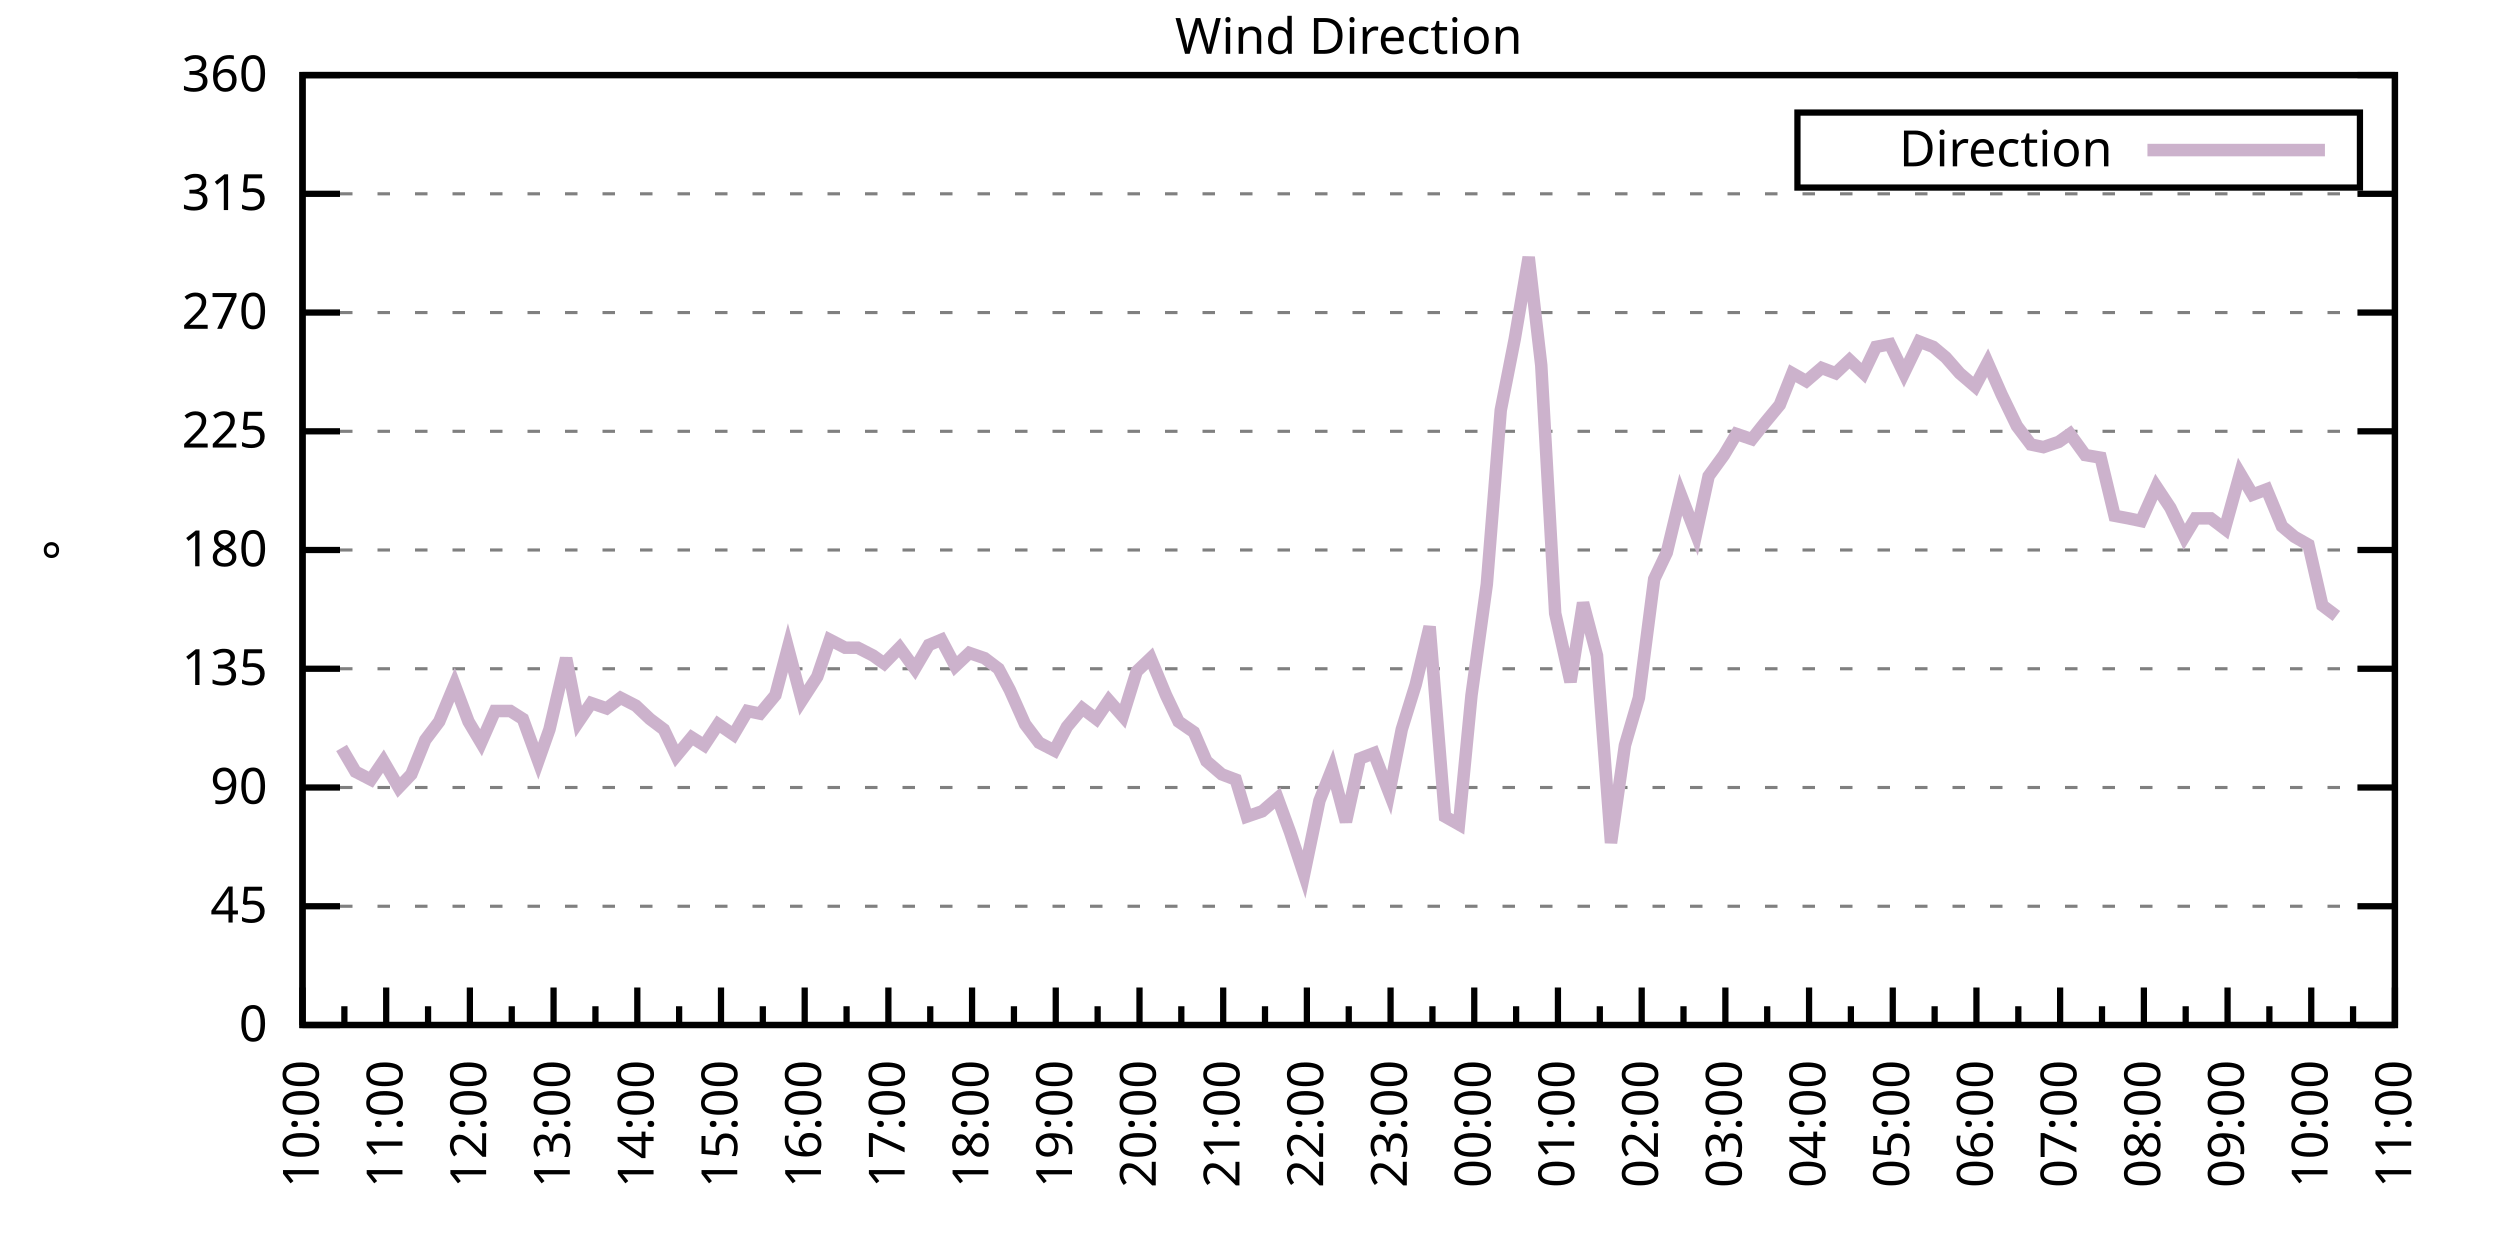
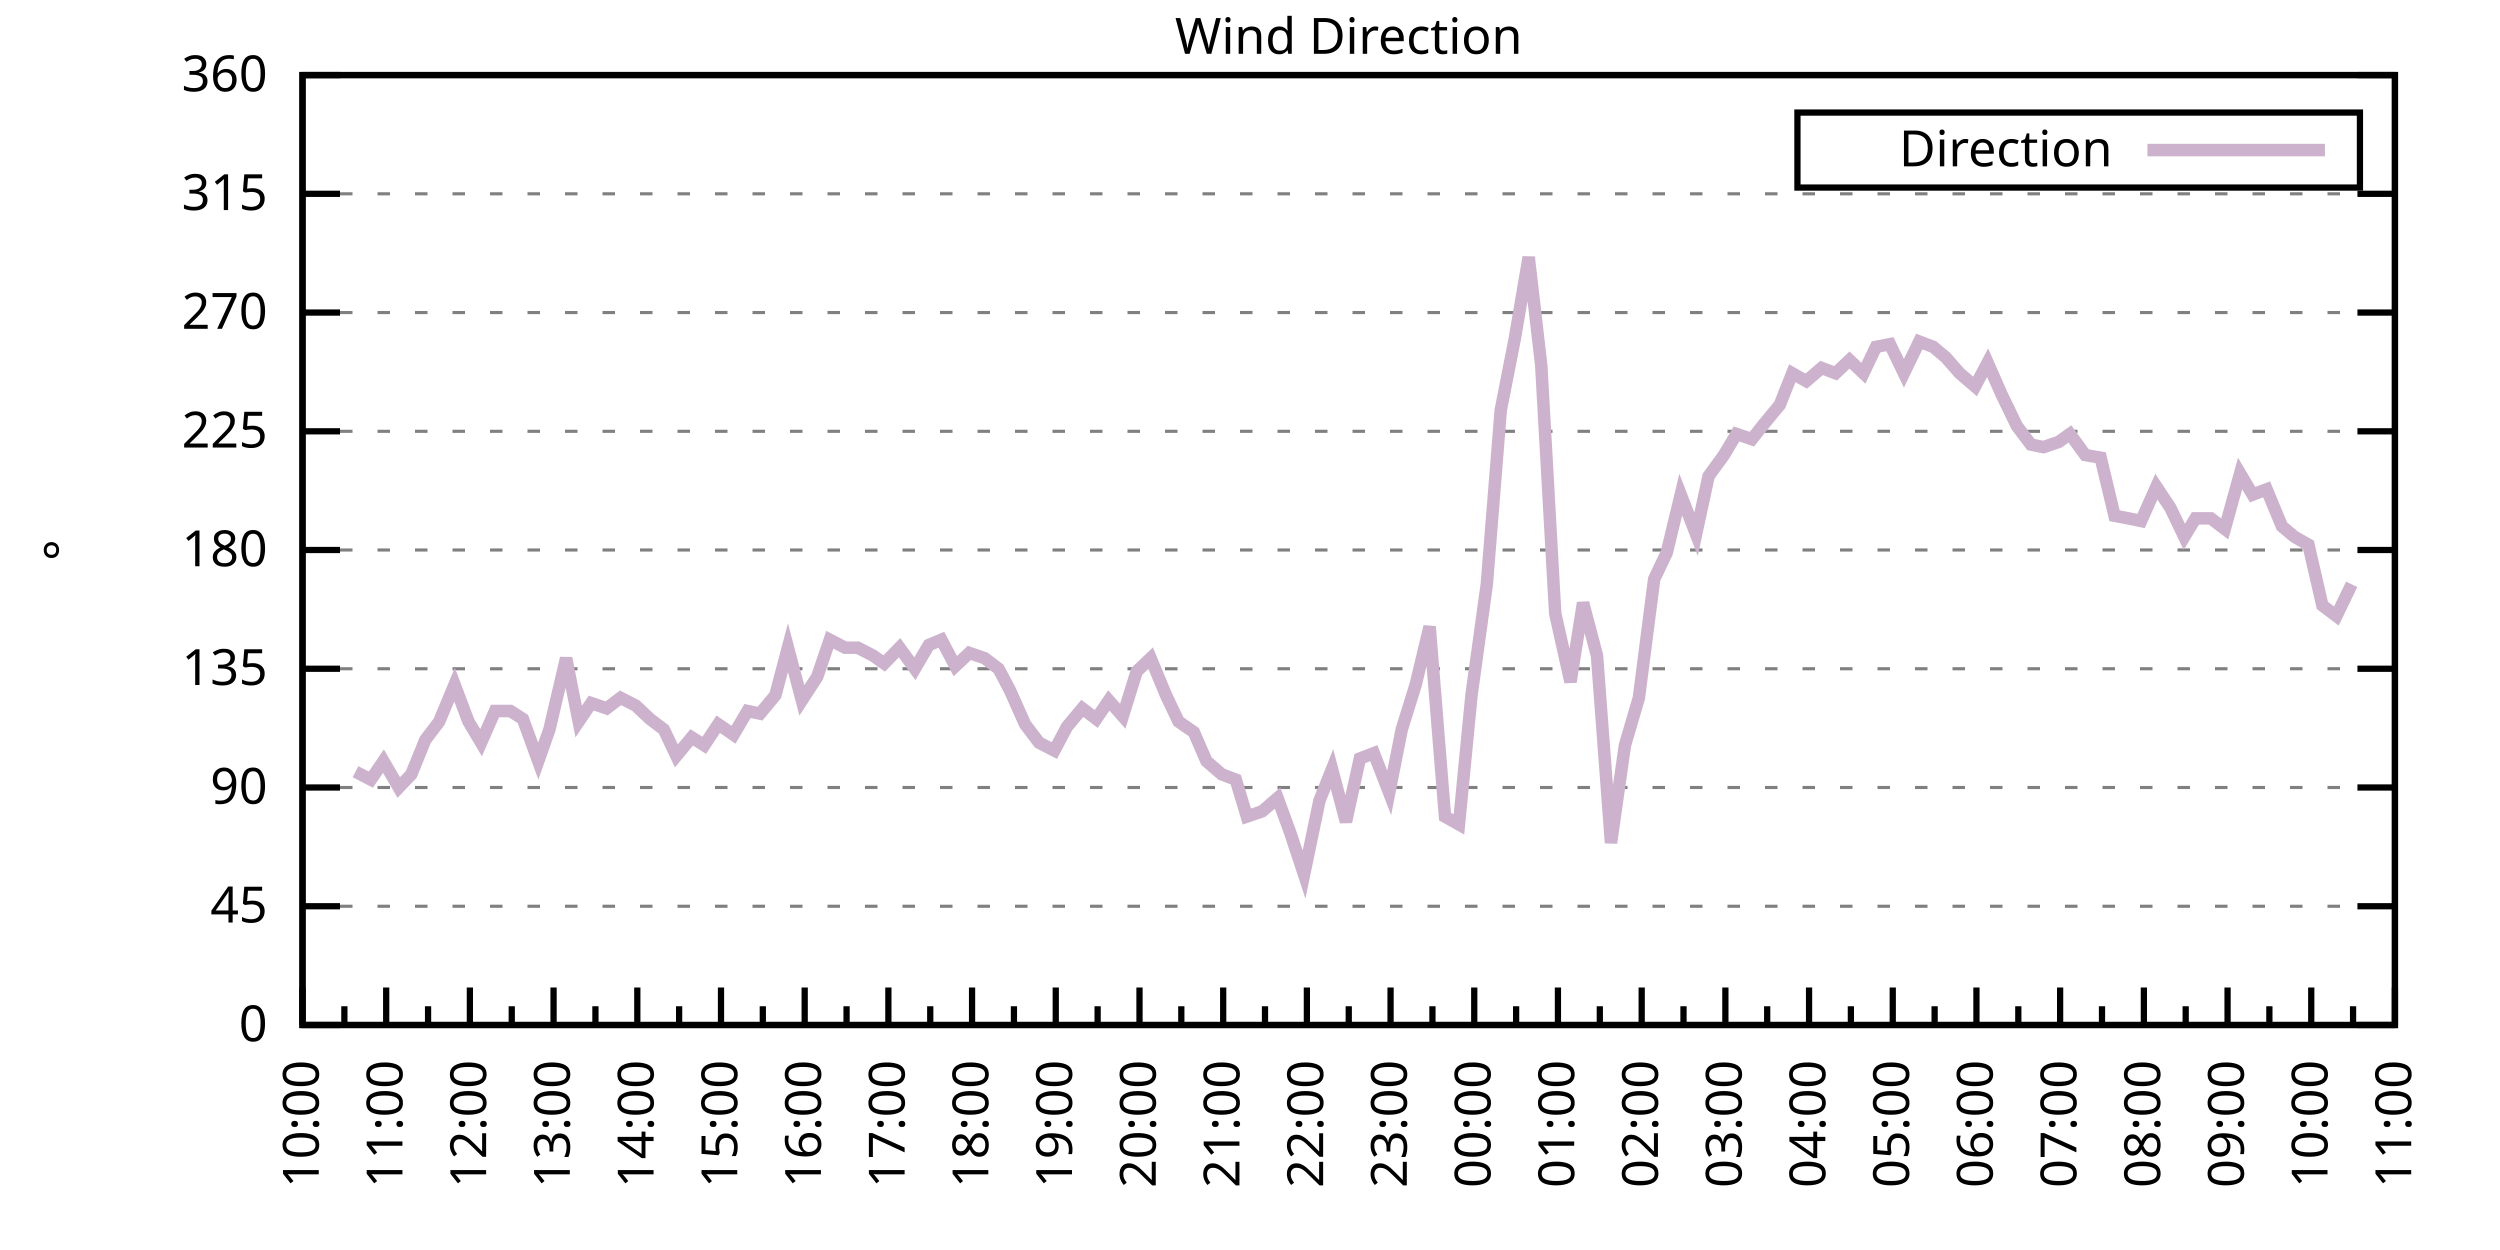
<svg xmlns="http://www.w3.org/2000/svg" xmlns:xlink="http://www.w3.org/1999/xlink" width="400" height="200" viewBox="0 0 400 200">
  <g id="gnuplot_canvas">
    <rect x="0" y="0" width="400" height="200" fill="none" />
    <defs>
      <circle id="gpDot" r="0.5" stroke-width="0.5" stroke="currentColor" />
      <path id="gpPt0" stroke-width="0.333" stroke="currentColor" d="M-1,0 h2 M0,-1 v2" />
      <path id="gpPt1" stroke-width="0.333" stroke="currentColor" d="M-1,-1 L1,1 M1,-1 L-1,1" />
      <path id="gpPt2" stroke-width="0.333" stroke="currentColor" d="M-1,0 L1,0 M0,-1 L0,1 M-1,-1 L1,1 M-1,1 L1,-1" />
      <rect id="gpPt3" stroke-width="0.333" stroke="currentColor" x="-1" y="-1" width="2" height="2" />
      <rect id="gpPt4" stroke-width="0.333" stroke="currentColor" fill="currentColor" x="-1" y="-1" width="2" height="2" />
      <circle id="gpPt5" stroke-width="0.333" stroke="currentColor" cx="0" cy="0" r="1" />
      <use xlink:href="#gpPt5" id="gpPt6" fill="currentColor" stroke="none" />
      <path id="gpPt7" stroke-width="0.333" stroke="currentColor" d="M0,-1.33 L-1.33,0.67 L1.33,0.67 z" />
      <use xlink:href="#gpPt7" id="gpPt8" fill="currentColor" stroke="none" />
      <use xlink:href="#gpPt7" id="gpPt9" stroke="currentColor" transform="rotate(180)" />
      <use xlink:href="#gpPt9" id="gpPt10" fill="currentColor" stroke="none" />
      <use xlink:href="#gpPt3" id="gpPt11" stroke="currentColor" transform="rotate(45)" />
      <use xlink:href="#gpPt11" id="gpPt12" fill="currentColor" stroke="none" />
      <path id="gpPt13" stroke-width="0.333" stroke="currentColor" d="M0,1.330 L1.265,0.411 L0.782,-1.067 L-0.782,-1.076 L-1.265,0.411 z" />
      <use xlink:href="#gpPt13" id="gpPt14" fill="currentColor" stroke="none" />
      <filter id="textbox" filterUnits="objectBoundingBox" x="0" y="0" height="1" width="1">
        <feFlood flood-color="white" flood-opacity="1" result="bgnd" />
        <feComposite in="SourceGraphic" in2="bgnd" operator="atop" />
      </filter>
      <filter id="greybox" filterUnits="objectBoundingBox" x="0" y="0" height="1" width="1">
        <feFlood flood-color="lightgrey" flood-opacity="1" result="grey" />
        <feComposite in="SourceGraphic" in2="grey" operator="atop" />
      </filter>
    </defs>
    <g fill="none" color="white" stroke="currentColor" stroke-width="1.00" stroke-linecap="butt" stroke-linejoin="miter">
</g>
    <g fill="none" color="black" stroke="currentColor" stroke-width="1.00" stroke-linecap="butt" stroke-linejoin="miter">
      <g stroke="none" shape-rendering="crispEdges">
        <polygon fill="rgb(255, 255, 255)" points="48.40,164.00 383.18,164.00 383.18,12.02 48.40,12.02 " />
      </g>
    </g>
    <g fill="none" color="black" stroke="currentColor" stroke-width="1.00" stroke-linecap="butt" stroke-linejoin="miter">
</g>
    <g fill="none" color="black" stroke="black" stroke-width="0.50" stroke-linecap="butt" stroke-linejoin="miter">
</g>
    <g fill="none" color="gray" stroke="currentColor" stroke-width="0.50" stroke-linecap="butt" stroke-linejoin="miter">
      <path stroke="gray" stroke-dasharray="2,4" class="gridline" d="M48.40,164.00 L383.19,164.00  " />
    </g>
    <g fill="none" color="gray" stroke="gray" stroke-width="1.00" stroke-linecap="butt" stroke-linejoin="miter">
</g>
    <g fill="none" color="black" stroke="currentColor" stroke-width="1.00" stroke-linecap="butt" stroke-linejoin="miter">
      <path stroke="black" d="M48.40,164.00 L54.40,164.00 M383.19,164.00 L377.19,164.00  " />
      <g transform="translate(42.80,166.60)" stroke="none" fill="black" font-family="Sans" font-size="8.00" text-anchor="end">
        <text>
          <tspan font-family="Sans"> 0</tspan>
        </text>
      </g>
    </g>
    <g fill="none" color="black" stroke="currentColor" stroke-width="1.00" stroke-linecap="butt" stroke-linejoin="miter">
</g>
    <g fill="none" color="black" stroke="black" stroke-width="0.50" stroke-linecap="butt" stroke-linejoin="miter">
</g>
    <g fill="none" color="gray" stroke="currentColor" stroke-width="0.50" stroke-linecap="butt" stroke-linejoin="miter">
      <path stroke="gray" stroke-dasharray="2,4" class="gridline" d="M48.40,145.00 L383.19,145.00  " />
    </g>
    <g fill="none" color="gray" stroke="gray" stroke-width="1.00" stroke-linecap="butt" stroke-linejoin="miter">
</g>
    <g fill="none" color="black" stroke="currentColor" stroke-width="1.00" stroke-linecap="butt" stroke-linejoin="miter">
      <path stroke="black" d="M48.40,145.00 L54.40,145.00 M383.19,145.00 L377.19,145.00  " />
      <g transform="translate(42.80,147.60)" stroke="none" fill="black" font-family="Sans" font-size="8.00" text-anchor="end">
        <text>
          <tspan font-family="Sans"> 45</tspan>
        </text>
      </g>
    </g>
    <g fill="none" color="black" stroke="currentColor" stroke-width="1.00" stroke-linecap="butt" stroke-linejoin="miter">
</g>
    <g fill="none" color="black" stroke="black" stroke-width="0.50" stroke-linecap="butt" stroke-linejoin="miter">
</g>
    <g fill="none" color="gray" stroke="currentColor" stroke-width="0.50" stroke-linecap="butt" stroke-linejoin="miter">
      <path stroke="gray" stroke-dasharray="2,4" class="gridline" d="M48.40,126.00 L383.19,126.00  " />
    </g>
    <g fill="none" color="gray" stroke="gray" stroke-width="1.00" stroke-linecap="butt" stroke-linejoin="miter">
</g>
    <g fill="none" color="black" stroke="currentColor" stroke-width="1.00" stroke-linecap="butt" stroke-linejoin="miter">
      <path stroke="black" d="M48.40,126.00 L54.40,126.00 M383.19,126.00 L377.19,126.00  " />
      <g transform="translate(42.80,128.60)" stroke="none" fill="black" font-family="Sans" font-size="8.00" text-anchor="end">
        <text>
          <tspan font-family="Sans"> 90</tspan>
        </text>
      </g>
    </g>
    <g fill="none" color="black" stroke="currentColor" stroke-width="1.00" stroke-linecap="butt" stroke-linejoin="miter">
</g>
    <g fill="none" color="black" stroke="black" stroke-width="0.50" stroke-linecap="butt" stroke-linejoin="miter">
</g>
    <g fill="none" color="gray" stroke="currentColor" stroke-width="0.50" stroke-linecap="butt" stroke-linejoin="miter">
      <path stroke="gray" stroke-dasharray="2,4" class="gridline" d="M48.40,107.00 L383.19,107.00  " />
    </g>
    <g fill="none" color="gray" stroke="gray" stroke-width="1.00" stroke-linecap="butt" stroke-linejoin="miter">
</g>
    <g fill="none" color="black" stroke="currentColor" stroke-width="1.00" stroke-linecap="butt" stroke-linejoin="miter">
      <path stroke="black" d="M48.40,107.00 L54.40,107.00 M383.19,107.00 L377.19,107.00  " />
      <g transform="translate(42.80,109.60)" stroke="none" fill="black" font-family="Sans" font-size="8.00" text-anchor="end">
        <text>
          <tspan font-family="Sans"> 135</tspan>
        </text>
      </g>
    </g>
    <g fill="none" color="black" stroke="currentColor" stroke-width="1.00" stroke-linecap="butt" stroke-linejoin="miter">
</g>
    <g fill="none" color="black" stroke="black" stroke-width="0.50" stroke-linecap="butt" stroke-linejoin="miter">
</g>
    <g fill="none" color="gray" stroke="currentColor" stroke-width="0.50" stroke-linecap="butt" stroke-linejoin="miter">
      <path stroke="gray" stroke-dasharray="2,4" class="gridline" d="M48.40,88.00 L383.19,88.00  " />
    </g>
    <g fill="none" color="gray" stroke="gray" stroke-width="1.00" stroke-linecap="butt" stroke-linejoin="miter">
</g>
    <g fill="none" color="black" stroke="currentColor" stroke-width="1.00" stroke-linecap="butt" stroke-linejoin="miter">
      <path stroke="black" d="M48.40,88.00 L54.40,88.00 M383.19,88.00 L377.19,88.00  " />
      <g transform="translate(42.80,90.60)" stroke="none" fill="black" font-family="Sans" font-size="8.00" text-anchor="end">
        <text>
          <tspan font-family="Sans"> 180</tspan>
        </text>
      </g>
    </g>
    <g fill="none" color="black" stroke="currentColor" stroke-width="1.00" stroke-linecap="butt" stroke-linejoin="miter">
</g>
    <g fill="none" color="black" stroke="black" stroke-width="0.50" stroke-linecap="butt" stroke-linejoin="miter">
</g>
    <g fill="none" color="gray" stroke="currentColor" stroke-width="0.50" stroke-linecap="butt" stroke-linejoin="miter">
      <path stroke="gray" stroke-dasharray="2,4" class="gridline" d="M48.40,69.01 L383.19,69.01  " />
    </g>
    <g fill="none" color="gray" stroke="gray" stroke-width="1.00" stroke-linecap="butt" stroke-linejoin="miter">
</g>
    <g fill="none" color="black" stroke="currentColor" stroke-width="1.00" stroke-linecap="butt" stroke-linejoin="miter">
      <path stroke="black" d="M48.40,69.01 L54.40,69.01 M383.19,69.01 L377.19,69.01  " />
      <g transform="translate(42.80,71.61)" stroke="none" fill="black" font-family="Sans" font-size="8.00" text-anchor="end">
        <text>
          <tspan font-family="Sans"> 225</tspan>
        </text>
      </g>
    </g>
    <g fill="none" color="black" stroke="currentColor" stroke-width="1.00" stroke-linecap="butt" stroke-linejoin="miter">
</g>
    <g fill="none" color="black" stroke="black" stroke-width="0.50" stroke-linecap="butt" stroke-linejoin="miter">
</g>
    <g fill="none" color="gray" stroke="currentColor" stroke-width="0.50" stroke-linecap="butt" stroke-linejoin="miter">
      <path stroke="gray" stroke-dasharray="2,4" class="gridline" d="M48.40,50.01 L383.19,50.01  " />
    </g>
    <g fill="none" color="gray" stroke="gray" stroke-width="1.00" stroke-linecap="butt" stroke-linejoin="miter">
</g>
    <g fill="none" color="black" stroke="currentColor" stroke-width="1.00" stroke-linecap="butt" stroke-linejoin="miter">
      <path stroke="black" d="M48.40,50.01 L54.40,50.01 M383.19,50.01 L377.19,50.01  " />
      <g transform="translate(42.80,52.61)" stroke="none" fill="black" font-family="Sans" font-size="8.00" text-anchor="end">
        <text>
          <tspan font-family="Sans"> 270</tspan>
        </text>
      </g>
    </g>
    <g fill="none" color="black" stroke="currentColor" stroke-width="1.00" stroke-linecap="butt" stroke-linejoin="miter">
</g>
    <g fill="none" color="black" stroke="black" stroke-width="0.50" stroke-linecap="butt" stroke-linejoin="miter">
</g>
    <g fill="none" color="gray" stroke="currentColor" stroke-width="0.50" stroke-linecap="butt" stroke-linejoin="miter">
      <path stroke="gray" stroke-dasharray="2,4" class="gridline" d="M48.40,31.01 L383.19,31.01  " />
    </g>
    <g fill="none" color="gray" stroke="gray" stroke-width="1.00" stroke-linecap="butt" stroke-linejoin="miter">
</g>
    <g fill="none" color="black" stroke="currentColor" stroke-width="1.00" stroke-linecap="butt" stroke-linejoin="miter">
      <path stroke="black" d="M48.40,31.01 L54.40,31.01 M383.19,31.01 L377.19,31.01  " />
      <g transform="translate(42.80,33.61)" stroke="none" fill="black" font-family="Sans" font-size="8.00" text-anchor="end">
        <text>
          <tspan font-family="Sans"> 315</tspan>
        </text>
      </g>
    </g>
    <g fill="none" color="black" stroke="currentColor" stroke-width="1.00" stroke-linecap="butt" stroke-linejoin="miter">
</g>
    <g fill="none" color="black" stroke="black" stroke-width="0.50" stroke-linecap="butt" stroke-linejoin="miter">
</g>
    <g fill="none" color="gray" stroke="currentColor" stroke-width="0.50" stroke-linecap="butt" stroke-linejoin="miter">
      <path stroke="gray" stroke-dasharray="2,4" class="gridline" d="M48.40,12.01 L383.19,12.01  " />
    </g>
    <g fill="none" color="gray" stroke="gray" stroke-width="1.00" stroke-linecap="butt" stroke-linejoin="miter">
</g>
    <g fill="none" color="black" stroke="currentColor" stroke-width="1.00" stroke-linecap="butt" stroke-linejoin="miter">
      <path stroke="black" d="M48.40,12.01 L54.40,12.01 M383.19,12.01 L377.19,12.01  " />
      <g transform="translate(42.80,14.61)" stroke="none" fill="black" font-family="Sans" font-size="8.00" text-anchor="end">
        <text>
          <tspan font-family="Sans"> 360</tspan>
        </text>
      </g>
    </g>
    <g fill="none" color="black" stroke="currentColor" stroke-width="1.00" stroke-linecap="butt" stroke-linejoin="miter">
      <path stroke="black" d="M48.40,164.00 L48.40,158.00  " />
      <g transform="translate(51.00,169.60) rotate(270)" stroke="none" fill="black" font-family="Sans" font-size="8.00" text-anchor="end">
        <text>
          <tspan font-family="Sans">10:00</tspan>
        </text>
      </g>
    </g>
    <g fill="none" color="black" stroke="currentColor" stroke-width="1.00" stroke-linecap="butt" stroke-linejoin="miter">
      <path stroke="black" d="M55.10,164.00 L55.10,161.00 M61.79,164.00 L61.79,158.00  " />
      <g transform="translate(64.39,169.60) rotate(270)" stroke="none" fill="black" font-family="Sans" font-size="8.00" text-anchor="end">
        <text>
          <tspan font-family="Sans">11:00</tspan>
        </text>
      </g>
    </g>
    <g fill="none" color="black" stroke="currentColor" stroke-width="1.00" stroke-linecap="butt" stroke-linejoin="miter">
      <path stroke="black" d="M68.49,164.00 L68.49,161.00 M75.18,164.00 L75.18,158.00  " />
      <g transform="translate(77.78,169.60) rotate(270)" stroke="none" fill="black" font-family="Sans" font-size="8.00" text-anchor="end">
        <text>
          <tspan font-family="Sans">12:00</tspan>
        </text>
      </g>
    </g>
    <g fill="none" color="black" stroke="currentColor" stroke-width="1.00" stroke-linecap="butt" stroke-linejoin="miter">
      <path stroke="black" d="M81.88,164.00 L81.88,161.00 M88.57,164.00 L88.57,158.00  " />
      <g transform="translate(91.17,169.60) rotate(270)" stroke="none" fill="black" font-family="Sans" font-size="8.00" text-anchor="end">
        <text>
          <tspan font-family="Sans">13:00</tspan>
        </text>
      </g>
    </g>
    <g fill="none" color="black" stroke="currentColor" stroke-width="1.00" stroke-linecap="butt" stroke-linejoin="miter">
      <path stroke="black" d="M95.27,164.00 L95.27,161.00 M101.97,164.00 L101.97,158.00  " />
      <g transform="translate(104.57,169.60) rotate(270)" stroke="none" fill="black" font-family="Sans" font-size="8.00" text-anchor="end">
        <text>
          <tspan font-family="Sans">14:00</tspan>
        </text>
      </g>
    </g>
    <g fill="none" color="black" stroke="currentColor" stroke-width="1.00" stroke-linecap="butt" stroke-linejoin="miter">
      <path stroke="black" d="M108.66,164.00 L108.66,161.00 M115.36,164.00 L115.36,158.00  " />
      <g transform="translate(117.96,169.60) rotate(270)" stroke="none" fill="black" font-family="Sans" font-size="8.00" text-anchor="end">
        <text>
          <tspan font-family="Sans">15:00</tspan>
        </text>
      </g>
    </g>
    <g fill="none" color="black" stroke="currentColor" stroke-width="1.00" stroke-linecap="butt" stroke-linejoin="miter">
      <path stroke="black" d="M122.05,164.00 L122.05,161.00 M128.75,164.00 L128.75,158.00  " />
      <g transform="translate(131.35,169.60) rotate(270)" stroke="none" fill="black" font-family="Sans" font-size="8.00" text-anchor="end">
        <text>
          <tspan font-family="Sans">16:00</tspan>
        </text>
      </g>
    </g>
    <g fill="none" color="black" stroke="currentColor" stroke-width="1.00" stroke-linecap="butt" stroke-linejoin="miter">
      <path stroke="black" d="M135.45,164.00 L135.45,161.00 M142.14,164.00 L142.14,158.00  " />
      <g transform="translate(144.74,169.60) rotate(270)" stroke="none" fill="black" font-family="Sans" font-size="8.00" text-anchor="end">
        <text>
          <tspan font-family="Sans">17:00</tspan>
        </text>
      </g>
    </g>
    <g fill="none" color="black" stroke="currentColor" stroke-width="1.00" stroke-linecap="butt" stroke-linejoin="miter">
      <path stroke="black" d="M148.84,164.00 L148.84,161.00 M155.53,164.00 L155.53,158.00  " />
      <g transform="translate(158.13,169.60) rotate(270)" stroke="none" fill="black" font-family="Sans" font-size="8.00" text-anchor="end">
        <text>
          <tspan font-family="Sans">18:00</tspan>
        </text>
      </g>
    </g>
    <g fill="none" color="black" stroke="currentColor" stroke-width="1.00" stroke-linecap="butt" stroke-linejoin="miter">
      <path stroke="black" d="M162.23,164.00 L162.23,161.00 M168.92,164.00 L168.92,158.00  " />
      <g transform="translate(171.52,169.60) rotate(270)" stroke="none" fill="black" font-family="Sans" font-size="8.00" text-anchor="end">
        <text>
          <tspan font-family="Sans">19:00</tspan>
        </text>
      </g>
    </g>
    <g fill="none" color="black" stroke="currentColor" stroke-width="1.00" stroke-linecap="butt" stroke-linejoin="miter">
      <path stroke="black" d="M175.62,164.00 L175.62,161.00 M182.32,164.00 L182.32,158.00  " />
      <g transform="translate(184.92,169.60) rotate(270)" stroke="none" fill="black" font-family="Sans" font-size="8.00" text-anchor="end">
        <text>
          <tspan font-family="Sans">20:00</tspan>
        </text>
      </g>
    </g>
    <g fill="none" color="black" stroke="currentColor" stroke-width="1.00" stroke-linecap="butt" stroke-linejoin="miter">
      <path stroke="black" d="M189.01,164.00 L189.01,161.00 M195.71,164.00 L195.71,158.00  " />
      <g transform="translate(198.31,169.60) rotate(270)" stroke="none" fill="black" font-family="Sans" font-size="8.00" text-anchor="end">
        <text>
          <tspan font-family="Sans">21:00</tspan>
        </text>
      </g>
    </g>
    <g fill="none" color="black" stroke="currentColor" stroke-width="1.00" stroke-linecap="butt" stroke-linejoin="miter">
      <path stroke="black" d="M202.40,164.00 L202.40,161.00 M209.10,164.00 L209.10,158.00  " />
      <g transform="translate(211.70,169.60) rotate(270)" stroke="none" fill="black" font-family="Sans" font-size="8.00" text-anchor="end">
        <text>
          <tspan font-family="Sans">22:00</tspan>
        </text>
      </g>
    </g>
    <g fill="none" color="black" stroke="currentColor" stroke-width="1.00" stroke-linecap="butt" stroke-linejoin="miter">
      <path stroke="black" d="M215.80,164.00 L215.80,161.00 M222.49,164.00 L222.49,158.00  " />
      <g transform="translate(225.09,169.60) rotate(270)" stroke="none" fill="black" font-family="Sans" font-size="8.00" text-anchor="end">
        <text>
          <tspan font-family="Sans">23:00</tspan>
        </text>
      </g>
    </g>
    <g fill="none" color="black" stroke="currentColor" stroke-width="1.00" stroke-linecap="butt" stroke-linejoin="miter">
      <path stroke="black" d="M229.19,164.00 L229.19,161.00 M235.88,164.00 L235.88,158.00  " />
      <g transform="translate(238.48,169.60) rotate(270)" stroke="none" fill="black" font-family="Sans" font-size="8.00" text-anchor="end">
        <text>
          <tspan font-family="Sans">00:00</tspan>
        </text>
      </g>
    </g>
    <g fill="none" color="black" stroke="currentColor" stroke-width="1.00" stroke-linecap="butt" stroke-linejoin="miter">
      <path stroke="black" d="M242.58,164.00 L242.58,161.00 M249.27,164.00 L249.27,158.00  " />
      <g transform="translate(251.87,169.60) rotate(270)" stroke="none" fill="black" font-family="Sans" font-size="8.00" text-anchor="end">
        <text>
          <tspan font-family="Sans">01:00</tspan>
        </text>
      </g>
    </g>
    <g fill="none" color="black" stroke="currentColor" stroke-width="1.00" stroke-linecap="butt" stroke-linejoin="miter">
      <path stroke="black" d="M255.97,164.00 L255.97,161.00 M262.67,164.00 L262.67,158.00  " />
      <g transform="translate(265.27,169.60) rotate(270)" stroke="none" fill="black" font-family="Sans" font-size="8.00" text-anchor="end">
        <text>
          <tspan font-family="Sans">02:00</tspan>
        </text>
      </g>
    </g>
    <g fill="none" color="black" stroke="currentColor" stroke-width="1.00" stroke-linecap="butt" stroke-linejoin="miter">
      <path stroke="black" d="M269.36,164.00 L269.36,161.00 M276.06,164.00 L276.06,158.00  " />
      <g transform="translate(278.66,169.60) rotate(270)" stroke="none" fill="black" font-family="Sans" font-size="8.00" text-anchor="end">
        <text>
          <tspan font-family="Sans">03:00</tspan>
        </text>
      </g>
    </g>
    <g fill="none" color="black" stroke="currentColor" stroke-width="1.00" stroke-linecap="butt" stroke-linejoin="miter">
      <path stroke="black" d="M282.75,164.00 L282.75,161.00 M289.45,164.00 L289.45,158.00  " />
      <g transform="translate(292.05,169.60) rotate(270)" stroke="none" fill="black" font-family="Sans" font-size="8.00" text-anchor="end">
        <text>
          <tspan font-family="Sans">04:00</tspan>
        </text>
      </g>
    </g>
    <g fill="none" color="black" stroke="currentColor" stroke-width="1.00" stroke-linecap="butt" stroke-linejoin="miter">
      <path stroke="black" d="M296.14,164.00 L296.14,161.00 M302.84,164.00 L302.84,158.00  " />
      <g transform="translate(305.44,169.60) rotate(270)" stroke="none" fill="black" font-family="Sans" font-size="8.00" text-anchor="end">
        <text>
          <tspan font-family="Sans">05:00</tspan>
        </text>
      </g>
    </g>
    <g fill="none" color="black" stroke="currentColor" stroke-width="1.00" stroke-linecap="butt" stroke-linejoin="miter">
      <path stroke="black" d="M309.54,164.00 L309.54,161.00 M316.23,164.00 L316.23,158.00  " />
      <g transform="translate(318.83,169.60) rotate(270)" stroke="none" fill="black" font-family="Sans" font-size="8.00" text-anchor="end">
        <text>
          <tspan font-family="Sans">06:00</tspan>
        </text>
      </g>
    </g>
    <g fill="none" color="black" stroke="currentColor" stroke-width="1.00" stroke-linecap="butt" stroke-linejoin="miter">
      <path stroke="black" d="M322.93,164.00 L322.93,161.00 M329.62,164.00 L329.62,158.00  " />
      <g transform="translate(332.22,169.60) rotate(270)" stroke="none" fill="black" font-family="Sans" font-size="8.00" text-anchor="end">
        <text>
          <tspan font-family="Sans">07:00</tspan>
        </text>
      </g>
    </g>
    <g fill="none" color="black" stroke="currentColor" stroke-width="1.00" stroke-linecap="butt" stroke-linejoin="miter">
      <path stroke="black" d="M336.32,164.00 L336.32,161.00 M343.02,164.00 L343.02,158.00  " />
      <g transform="translate(345.62,169.60) rotate(270)" stroke="none" fill="black" font-family="Sans" font-size="8.00" text-anchor="end">
        <text>
          <tspan font-family="Sans">08:00</tspan>
        </text>
      </g>
    </g>
    <g fill="none" color="black" stroke="currentColor" stroke-width="1.00" stroke-linecap="butt" stroke-linejoin="miter">
      <path stroke="black" d="M349.71,164.00 L349.71,161.00 M356.41,164.00 L356.41,158.00  " />
      <g transform="translate(359.01,169.60) rotate(270)" stroke="none" fill="black" font-family="Sans" font-size="8.00" text-anchor="end">
        <text>
          <tspan font-family="Sans">09:00</tspan>
        </text>
      </g>
    </g>
    <g fill="none" color="black" stroke="currentColor" stroke-width="1.00" stroke-linecap="butt" stroke-linejoin="miter">
      <path stroke="black" d="M363.10,164.00 L363.10,161.00 M369.80,164.00 L369.80,158.00  " />
      <g transform="translate(372.40,169.60) rotate(270)" stroke="none" fill="black" font-family="Sans" font-size="8.00" text-anchor="end">
        <text>
          <tspan font-family="Sans">10:00</tspan>
        </text>
      </g>
    </g>
    <g fill="none" color="black" stroke="currentColor" stroke-width="1.00" stroke-linecap="butt" stroke-linejoin="miter">
      <path stroke="black" d="M376.49,164.00 L376.49,161.00 M383.19,164.00 L383.19,158.00  " />
      <g transform="translate(385.79,169.60) rotate(270)" stroke="none" fill="black" font-family="Sans" font-size="8.00" text-anchor="end">
        <text>
          <tspan font-family="Sans">11:00</tspan>
        </text>
      </g>
    </g>
    <g fill="none" color="black" stroke="currentColor" stroke-width="1.00" stroke-linecap="butt" stroke-linejoin="miter">
</g>
    <g fill="none" color="black" stroke="currentColor" stroke-width="1.00" stroke-linecap="butt" stroke-linejoin="miter">
      <path stroke="black" d="M48.40,12.01 L48.40,164.00 L383.19,164.00 L383.19,12.01 L48.40,12.01 Z  " />
    </g>
    <g fill="none" color="black" stroke="currentColor" stroke-width="1.00" stroke-linecap="butt" stroke-linejoin="miter">
      <g transform="translate(12.80,88.01) rotate(270)" stroke="none" fill="black" font-family="Sans" font-size="8.00" text-anchor="middle">
        <text>
          <tspan font-family="Sans">°</tspan>
        </text>
      </g>
    </g>
    <g fill="none" color="black" stroke="currentColor" stroke-width="1.00" stroke-linecap="butt" stroke-linejoin="miter">
</g>
    <g fill="none" color="black" stroke="currentColor" stroke-width="1.00" stroke-linecap="butt" stroke-linejoin="miter">
      <path stroke="black" d="M287.59,30.01 L287.59,18.01 L377.59,18.01 L377.59,30.01 L287.59,30.01 Z  " />
    </g>
    <g id="Wind_direction_plot_1">
      <g fill="none" color="white" stroke="black" stroke-width="2.00" stroke-linecap="butt" stroke-linejoin="miter">
</g>
      <g fill="none" color="black" stroke="currentColor" stroke-width="2.00" stroke-linecap="butt" stroke-linejoin="miter">
        <g transform="translate(337.99,26.61)" stroke="none" fill="black" font-family="Sans" font-size="8.00" text-anchor="end">
          <text>
            <tspan font-family="Sans">Direction</tspan>
          </text>
        </g>
      </g>
      <g fill="none" color="black" stroke="currentColor" stroke-width="2.00" stroke-linecap="butt" stroke-linejoin="miter">
-         <path stroke="rgb(204, 178, 204)" d="M343.59,24.01 L371.99,24.01 M54.65,119.67 L56.88,123.47 L59.34,124.74 L61.35,121.78 L63.80,126.00 L65.81,123.89   L68.04,118.40 L70.27,115.45 L72.73,109.54 L74.96,115.45 L76.97,118.83 L79.20,113.76 L81.66,113.76 L83.66,115.03   L86.12,121.78 L87.91,116.71 L90.58,105.31 L92.59,115.45 L94.60,112.49 L97.06,113.34 L99.29,111.65 L101.74,112.91   L103.98,115.03 L106.21,116.71 L108.22,120.94 L110.67,117.98 L112.68,119.25 L114.91,115.87 L117.37,117.56 L119.60,113.76   L121.61,114.18 L124.06,111.23 L126.07,103.63 L128.30,112.07 L130.76,108.27 L132.77,102.36 L135.22,103.63 L137.23,103.63   L139.69,104.89 L141.47,106.16 L143.93,103.63 L146.38,107.00 L148.61,103.20 L150.62,102.36 L152.85,106.58 L155.09,104.47   L157.54,105.31 L159.77,107.00 L161.56,110.38 L164.01,115.87 L166.25,118.83 L168.70,120.09 L170.71,116.29 L173.17,113.34   L175.40,115.03 L177.41,112.07 L179.64,114.60 L181.87,107.43 L184.10,105.31 L186.56,111.23 L188.57,115.45 L191.02,117.14   L193.03,121.78 L195.48,123.89 L197.72,124.74 L199.50,130.65 L201.96,129.80 L204.41,127.69 L206.42,133.18 L208.65,139.93   L211.11,128.11 L213.12,123.05 L215.35,131.49 L217.58,121.36 L219.81,120.51 L222.27,126.85 L224.28,116.71 L226.51,109.54   L228.74,100.25 L231.20,130.65 L233.43,131.91 L235.44,111.23 L237.89,93.49 L240.12,65.63 L242.36,54.23 L244.59,41.14   L246.60,58.45 L248.83,98.14 L251.28,109.11 L253.29,96.45 L255.52,104.89 L257.76,134.87 L259.99,119.25 L262.22,111.65   L264.67,92.65 L266.68,88.43 L268.92,79.14 L271.37,85.47 L273.38,76.18 L275.83,72.81 L277.84,69.43 L280.30,70.27   L282.31,67.74 L284.76,64.78 L286.77,59.72 L289.00,60.98 L291.46,58.87 L293.69,59.72 L295.92,57.61 L298.15,59.72   L300.16,55.50 L302.39,55.07 L304.63,59.72 L307.08,54.65 L309.31,55.50 L311.32,57.18 L313.55,59.72 L316.01,61.83   L318.02,58.03 L320.25,63.10 L322.70,68.16 L324.94,71.12 L326.95,71.54 L329.40,70.70 L331.19,69.43 L333.64,72.81   L336.10,73.23 L338.33,82.52 L340.56,82.94 L342.57,83.36 L345.02,77.87 L347.26,81.25 L349.49,85.89 L351.27,82.94   L353.73,82.94 L355.96,84.63 L358.42,75.76 L360.42,79.14 L362.66,78.29 L365.11,84.21 L367.12,85.89 L369.35,87.16   L371.58,96.87 L373.82,98.56  " />
+         <path stroke="rgb(204, 178, 204)" d="M343.59,24.01 L371.99,24.01 M56.88,123.47 L59.34,124.74 L61.35,121.78 L63.80,126.00 L65.81,123.89 L68.04,118.40   L70.27,115.45 L72.73,109.54 L74.96,115.45 L76.97,118.83 L79.20,113.76 L81.66,113.76 L83.66,115.03 L86.12,121.78   L87.91,116.71 L90.58,105.31 L92.59,115.45 L94.60,112.49 L97.06,113.34 L99.29,111.65 L101.74,112.91 L103.98,115.03   L106.21,116.71 L108.22,120.94 L110.67,117.98 L112.68,119.25 L114.91,115.87 L117.37,117.56 L119.60,113.76 L121.61,114.18   L124.06,111.23 L126.07,103.63 L128.30,112.07 L130.76,108.27 L132.77,102.36 L135.22,103.63 L137.23,103.63 L139.69,104.89   L141.47,106.16 L143.93,103.63 L146.38,107.00 L148.61,103.20 L150.62,102.36 L152.85,106.58 L155.09,104.47 L157.54,105.31   L159.77,107.00 L161.56,110.38 L164.01,115.87 L166.25,118.83 L168.70,120.09 L170.71,116.29 L173.17,113.34 L175.40,115.03   L177.41,112.07 L179.64,114.60 L181.87,107.43 L184.10,105.31 L186.56,111.23 L188.57,115.45 L191.02,117.14 L193.03,121.78   L195.48,123.89 L197.72,124.74 L199.50,130.65 L201.96,129.80 L204.41,127.69 L206.42,133.18 L208.65,139.93 L211.11,128.11   L213.12,123.05 L215.35,131.49 L217.58,121.36 L219.81,120.51 L222.27,126.85 L224.28,116.71 L226.51,109.54 L228.74,100.25   L231.20,130.65 L233.43,131.91 L235.44,111.23 L237.89,93.49 L240.12,65.63 L242.36,54.23 L244.59,41.14 L246.60,58.45   L248.83,98.14 L251.28,109.11 L253.29,96.45 L255.52,104.89 L257.76,134.87 L259.99,119.25 L262.22,111.65 L264.67,92.65   L266.68,88.43 L268.92,79.14 L271.37,85.47 L273.38,76.18 L275.83,72.81 L277.84,69.43 L280.30,70.27 L282.31,67.74   L284.76,64.78 L286.77,59.72 L289.00,60.98 L291.46,58.87 L293.69,59.72 L295.92,57.61 L298.15,59.72 L300.16,55.50   L302.39,55.07 L304.63,59.72 L307.08,54.65 L309.31,55.50 L311.32,57.18 L313.55,59.72 L316.01,61.83 L318.02,58.03   L320.25,63.10 L322.70,68.16 L324.94,71.12 L326.95,71.54 L329.40,70.70 L331.19,69.43 L333.64,72.81 L336.10,73.23   L338.33,82.52 L340.56,82.94 L342.57,83.36 L345.02,77.87 L347.26,81.25 L349.49,85.89 L351.27,82.94 L353.73,82.94   L355.96,84.63 L358.42,75.76 L360.42,79.14 L362.66,78.29 L365.11,84.21 L367.12,85.89 L369.35,87.16 L371.58,96.87   L373.82,98.56 L376.27,93.49  " />
      </g>
    </g>
    <g fill="none" color="black" stroke="currentColor" stroke-width="2.00" stroke-linecap="butt" stroke-linejoin="miter">
</g>
    <g fill="none" color="black" stroke="black" stroke-width="1.00" stroke-linecap="butt" stroke-linejoin="miter">
</g>
    <g fill="none" color="black" stroke="currentColor" stroke-width="1.00" stroke-linecap="butt" stroke-linejoin="miter">
      <path stroke="black" d="M48.40,12.01 L48.40,164.00 L383.19,164.00 L383.19,12.01 L48.40,12.01 Z  " />
    </g>
    <g fill="none" color="black" stroke="currentColor" stroke-width="1.00" stroke-linecap="butt" stroke-linejoin="miter">
      <g transform="translate(215.79,8.61)" stroke="none" fill="black" font-family="Sans" font-size="8.00" text-anchor="middle">
        <text>
          <tspan font-family="Sans">Wind Direction</tspan>
        </text>
      </g>
    </g>
    <g fill="none" color="black" stroke="currentColor" stroke-width="1.00" stroke-linecap="butt" stroke-linejoin="miter">
</g>
  </g>
</svg>
